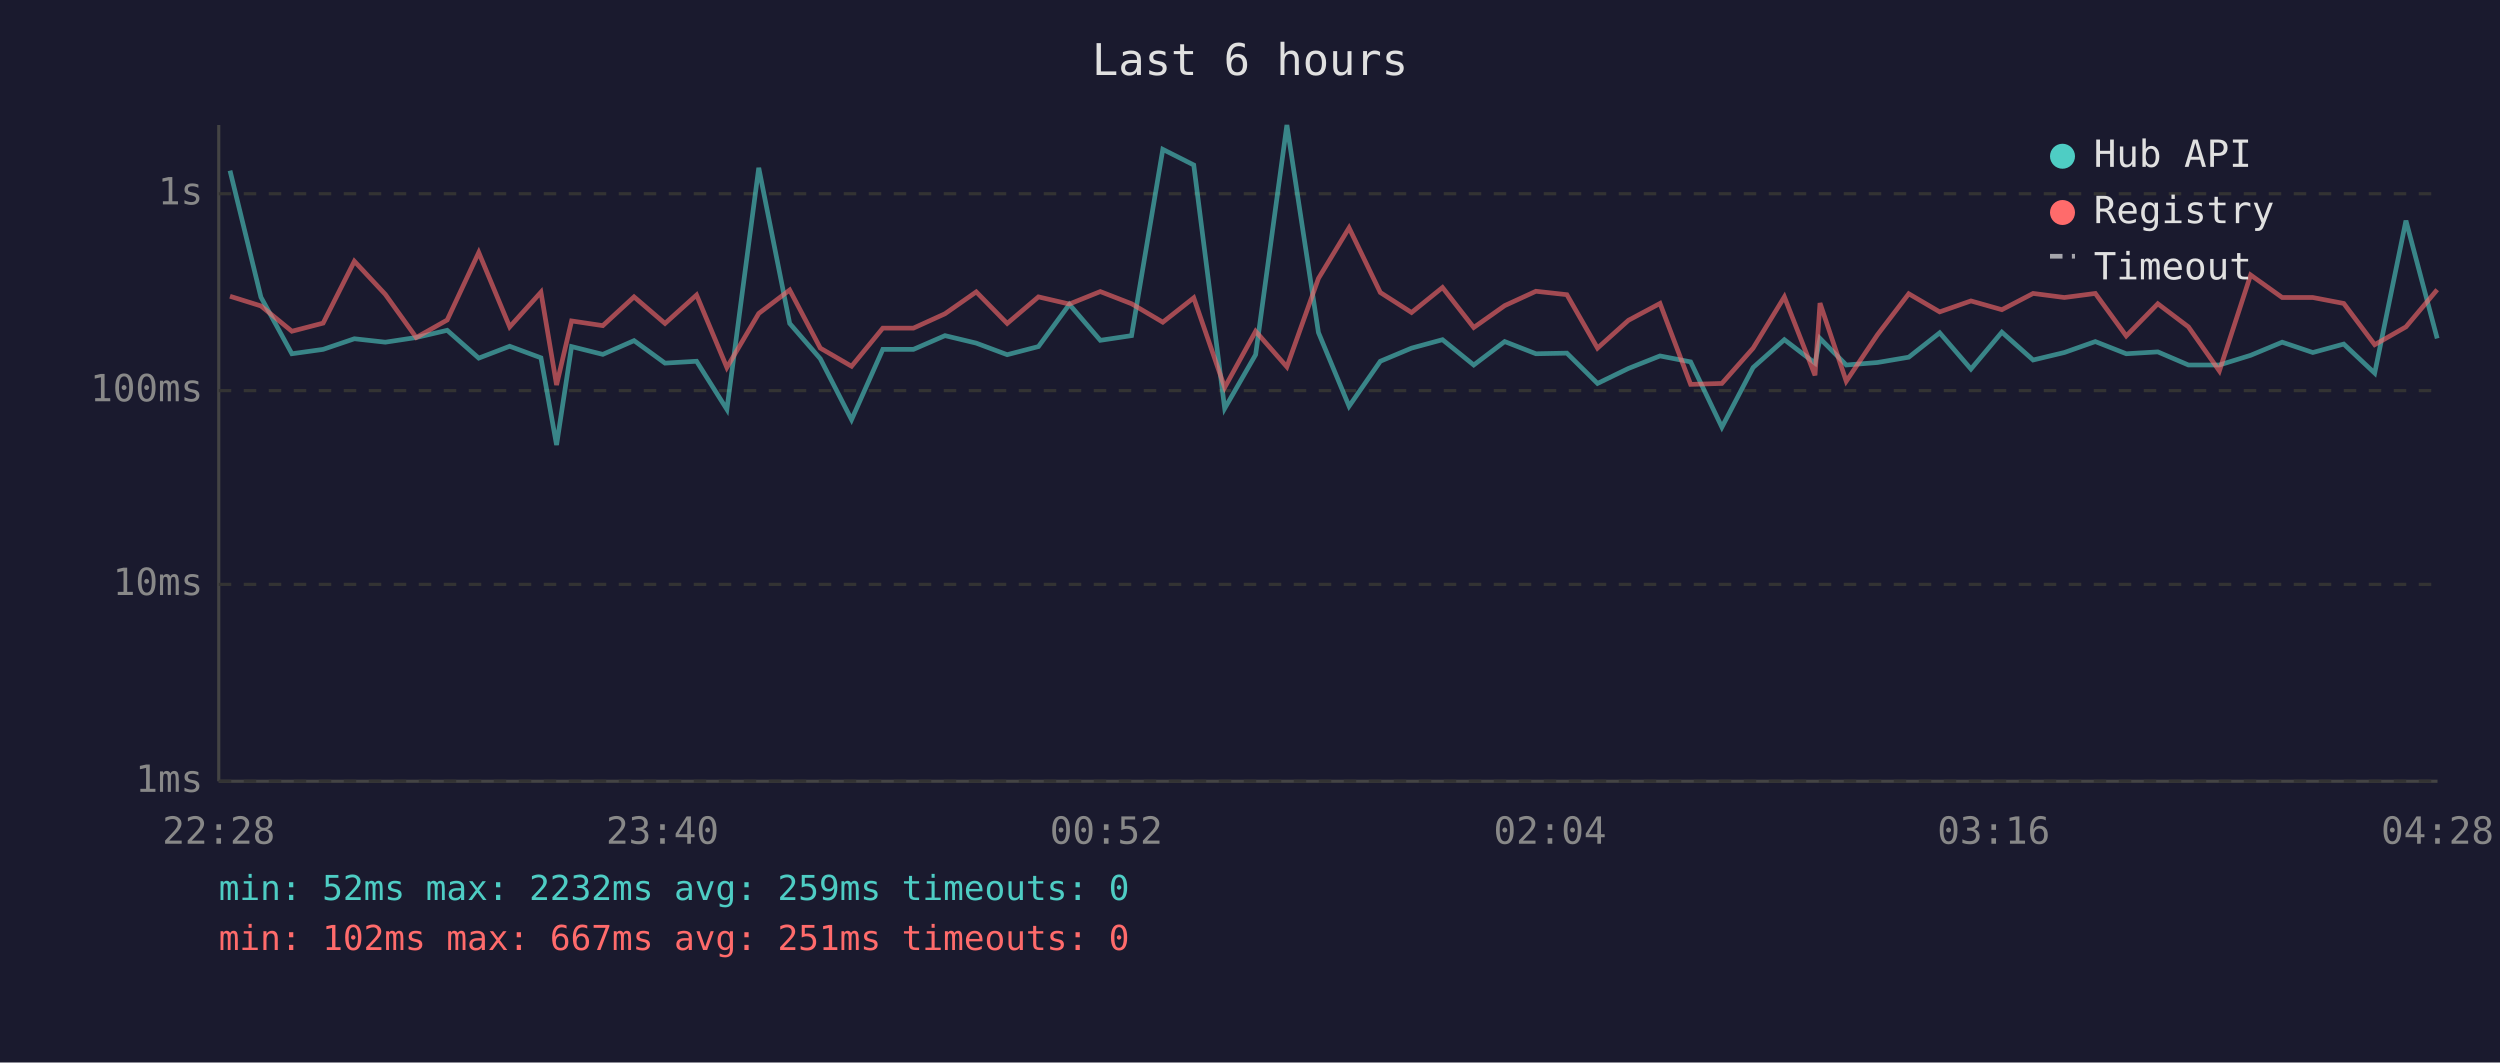
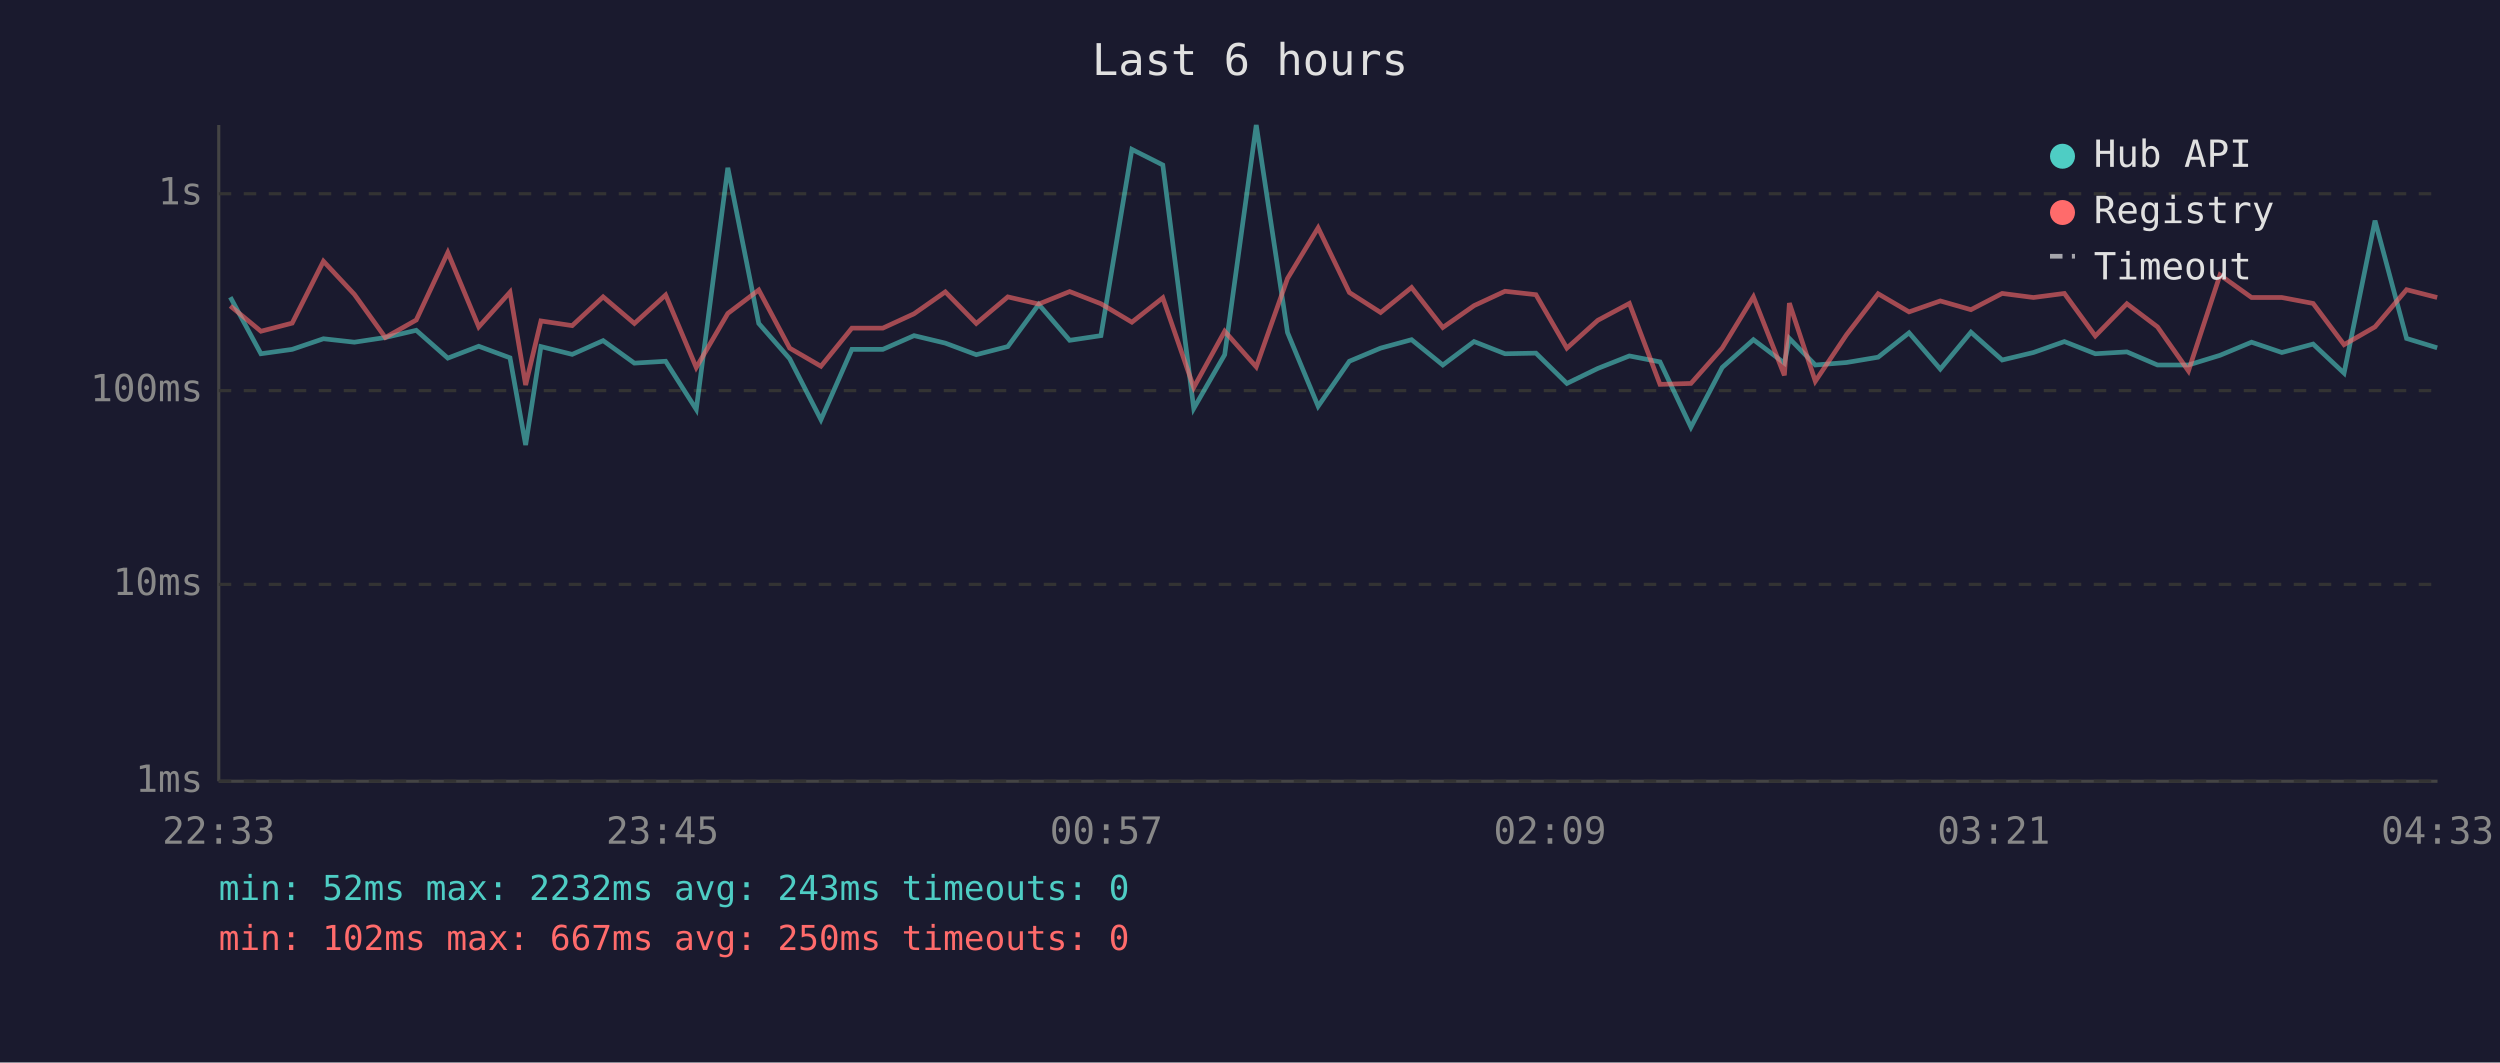
<svg xmlns="http://www.w3.org/2000/svg" viewBox="0 0 800 340" font-family="monospace" font-size="12">
  <rect width="800" height="340" fill="#1a1a2e" />
  <text x="400" y="24" fill="#e0e0e0" font-size="14" text-anchor="middle">Last 6 hours</text>
  <line x1="70" y1="40" x2="70" y2="250" stroke="#444" stroke-width="1" />
  <line x1="70" y1="250" x2="780" y2="250" stroke="#444" stroke-width="1" />
  <line x1="70" y1="250" x2="780" y2="250" stroke="#333" stroke-width="1" stroke-dasharray="4" />
  <text x="65" y="250" fill="#888" text-anchor="end" dominant-baseline="middle">1ms</text>
  <line x1="70" y1="187" x2="780" y2="187" stroke="#333" stroke-width="1" stroke-dasharray="4" />
  <text x="65" y="187" fill="#888" text-anchor="end" dominant-baseline="middle">10ms</text>
  <line x1="70" y1="125" x2="780" y2="125" stroke="#333" stroke-width="1" stroke-dasharray="4" />
  <text x="65" y="125" fill="#888" text-anchor="end" dominant-baseline="middle">100ms</text>
  <line x1="70" y1="62" x2="780" y2="62" stroke="#333" stroke-width="1" stroke-dasharray="4" />
  <text x="65" y="62" fill="#888" text-anchor="end" dominant-baseline="middle">1s</text>
-   <text x="70" y="270" fill="#888" text-anchor="middle">22:28</text>
-   <text x="212" y="270" fill="#888" text-anchor="middle">23:40</text>
-   <text x="354" y="270" fill="#888" text-anchor="middle">00:52</text>
-   <text x="496" y="270" fill="#888" text-anchor="middle">02:04</text>
-   <text x="638" y="270" fill="#888" text-anchor="middle">03:16</text>
-   <text x="780" y="270" fill="#888" text-anchor="middle">04:28</text>
-   <polyline points="73.6,54.6 83.5,95.1 93.4,113.2 103.4,111.8 113.4,108.4 123.3,109.5 133.2,108.0 143.1,105.7 153.2,114.6 163.1,110.8 173.1,114.5 178.1,142.4 182.9,110.9 192.9,113.4 202.9,109.0 212.8,116.2 222.9,115.6 232.6,131.0 242.8,53.7 252.7,103.5 262.5,114.8 272.5,134.3 282.5,111.8 292.3,111.8 302.4,107.4 312.4,109.8 322.3,113.5 332.3,110.9 342.2,97.4 352.1,108.9 362.1,107.4 372.1,47.8 382.0,52.8 391.9,130.7 401.8,113.5 411.8,40.0 421.9,106.4 431.7,130.0 441.7,115.6 451.7,111.4 461.6,108.7 471.6,116.8 481.5,109.3 491.5,113.2 501.4,113.0 511.2,122.7 521.1,117.9 531.2,113.9 541.0,115.8 551.0,136.7 561.0,117.6 571.0,108.7 580.8,116.2 582.4,108.3 590.8,116.8 600.8,116.0 610.8,114.3 620.7,106.5 630.7,118.1 640.6,106.3 650.6,115.2 660.6,112.8 670.5,109.3 680.4,113.2 690.5,112.6 700.3,116.8 710.2,116.8 720.2,113.7 730.3,109.5 740.1,112.8 750.0,110.1 759.9,119.4 769.9,70.6 779.9,108.3" fill="none" stroke="#4ecdc4" stroke-width="1.5" opacity="0.6" />
-   <polyline points="73.6,94.8 83.5,97.9 93.4,106.0 103.4,103.4 113.4,83.6 123.3,94.2 133.2,108.0 143.1,102.4 153.2,80.8 163.1,104.6 173.1,93.5 178.1,123.2 182.9,102.7 192.9,104.2 202.9,95.0 212.8,103.5 222.9,94.4 232.6,117.6 242.8,100.3 252.7,92.8 262.5,111.4 272.5,117.2 282.5,105.0 292.3,105.0 302.4,100.4 312.4,93.4 322.3,103.5 332.3,95.0 342.2,97.3 352.1,93.3 362.1,97.2 372.1,103.1 382.0,95.3 391.9,124.0 401.8,106.0 411.8,117.4 421.9,89.1 431.7,72.9 441.7,93.6 451.7,100.0 461.6,92.0 471.6,104.8 481.5,97.8 491.5,93.2 501.4,94.3 511.2,111.4 521.1,102.5 531.2,97.1 541.0,123.0 551.0,122.7 561.0,111.4 571.0,95.0 580.8,120.1 582.4,97.0 590.8,122.0 600.8,107.1 610.8,94.0 620.7,99.8 630.7,96.3 640.6,99.1 650.6,93.9 660.6,95.2 670.5,93.9 680.4,107.5 690.5,97.2 700.3,104.6 710.2,118.7 720.2,88.0 730.3,95.2 740.1,95.2 750.0,97.1 759.9,110.3 769.9,104.6 779.9,92.7" fill="none" stroke="#ff6b6b" stroke-width="1.5" opacity="0.6" />
+   <text x="70" y="270" fill="#888" text-anchor="middle">22:33</text>
+   <text x="212" y="270" fill="#888" text-anchor="middle">23:45</text>
+   <text x="354" y="270" fill="#888" text-anchor="middle">00:57</text>
+   <text x="496" y="270" fill="#888" text-anchor="middle">02:09</text>
+   <text x="638" y="270" fill="#888" text-anchor="middle">03:21</text>
+   <text x="780" y="270" fill="#888" text-anchor="middle">04:33</text>
+   <polyline points="73.7,95.1 83.5,113.2 93.5,111.8 103.5,108.4 113.4,109.5 123.3,108.0 133.2,105.7 143.3,114.6 153.2,110.8 163.2,114.5 168.2,142.4 173.1,110.9 183.1,113.4 193.0,109.0 203.0,116.2 213.0,115.6 222.8,131.0 232.9,53.7 242.8,103.5 252.7,114.8 262.7,134.3 272.6,111.8 282.5,111.8 292.5,107.4 302.5,109.8 312.4,113.5 322.5,110.9 332.4,97.4 342.3,108.9 352.3,107.4 362.2,47.8 372.1,52.8 382.0,130.7 391.9,113.5 402.0,40.0 412.0,106.4 421.8,130.0 431.8,115.6 441.8,111.4 451.7,108.7 461.7,116.8 471.7,109.3 481.6,113.2 491.5,113.0 501.4,122.7 511.3,117.9 521.4,113.9 531.2,115.8 541.1,136.7 551.1,117.6 561.1,108.7 571.0,116.2 572.6,108.3 580.9,116.8 590.9,116.0 601.0,114.3 610.9,106.5 620.9,118.1 630.7,106.3 640.7,115.2 650.7,112.8 660.6,109.3 670.5,113.2 680.6,112.6 690.4,116.8 700.3,116.8 710.4,113.7 720.5,109.5 730.2,112.8 740.2,110.1 750.1,119.4 760.0,70.6 770.1,108.3 779.9,111.3" fill="none" stroke="#4ecdc4" stroke-width="1.5" opacity="0.6" />
+   <polyline points="73.7,97.9 83.5,106.0 93.5,103.4 103.5,83.6 113.4,94.2 123.3,108.0 133.2,102.4 143.3,80.8 153.2,104.6 163.2,93.5 168.2,123.2 173.1,102.7 183.1,104.2 193.0,95.0 203.0,103.5 213.0,94.4 222.8,117.6 232.9,100.3 242.8,92.8 252.7,111.4 262.7,117.2 272.6,105.0 282.5,105.0 292.5,100.4 302.5,93.4 312.4,103.5 322.5,95.0 332.4,97.3 342.3,93.3 352.3,97.2 362.2,103.1 372.1,95.3 382.0,124.0 391.9,106.0 402.0,117.4 412.0,89.1 421.8,72.9 431.8,93.6 441.8,100.0 451.7,92.0 461.7,104.8 471.7,97.8 481.6,93.2 491.5,94.3 501.4,111.4 511.3,102.5 521.4,97.1 531.2,123.0 541.1,122.7 551.1,111.4 561.1,95.0 571.0,120.1 572.6,97.0 580.9,122.0 590.9,107.1 601.0,94.0 610.9,99.8 620.9,96.3 630.7,99.1 640.7,93.9 650.7,95.2 660.6,93.9 670.5,107.5 680.6,97.2 690.4,104.6 700.3,118.7 710.4,88.0 720.5,95.2 730.2,95.2 740.2,97.1 750.1,110.3 760.0,104.6 770.1,92.7 779.9,95.2" fill="none" stroke="#ff6b6b" stroke-width="1.5" opacity="0.6" />
  <circle cx="660" cy="50" r="4" fill="#4ecdc4" />
  <text x="670" y="50" fill="#e0e0e0" dominant-baseline="middle">Hub API</text>
  <circle cx="660" cy="68" r="4" fill="#ff6b6b" />
  <text x="670" y="68" fill="#e0e0e0" dominant-baseline="middle">Registry</text>
  <line x1="656" y1="82" x2="664" y2="82" stroke="#e0e0e0" stroke-width="1.5" stroke-dasharray="4,3" opacity="0.7" />
  <text x="670" y="86" fill="#e0e0e0" dominant-baseline="middle">Timeout</text>
-   <text x="70" y="288" fill="#4ecdc4" font-size="11">min: 52ms  max: 2232ms  avg: 259ms  timeouts: 0</text>
-   <text x="70" y="304" fill="#ff6b6b" font-size="11">min: 102ms  max: 667ms  avg: 251ms  timeouts: 0</text>
+   <text x="70" y="288" fill="#4ecdc4" font-size="11">min: 52ms  max: 2232ms  avg: 243ms  timeouts: 0</text>
+   <text x="70" y="304" fill="#ff6b6b" font-size="11">min: 102ms  max: 667ms  avg: 250ms  timeouts: 0</text>
</svg>
